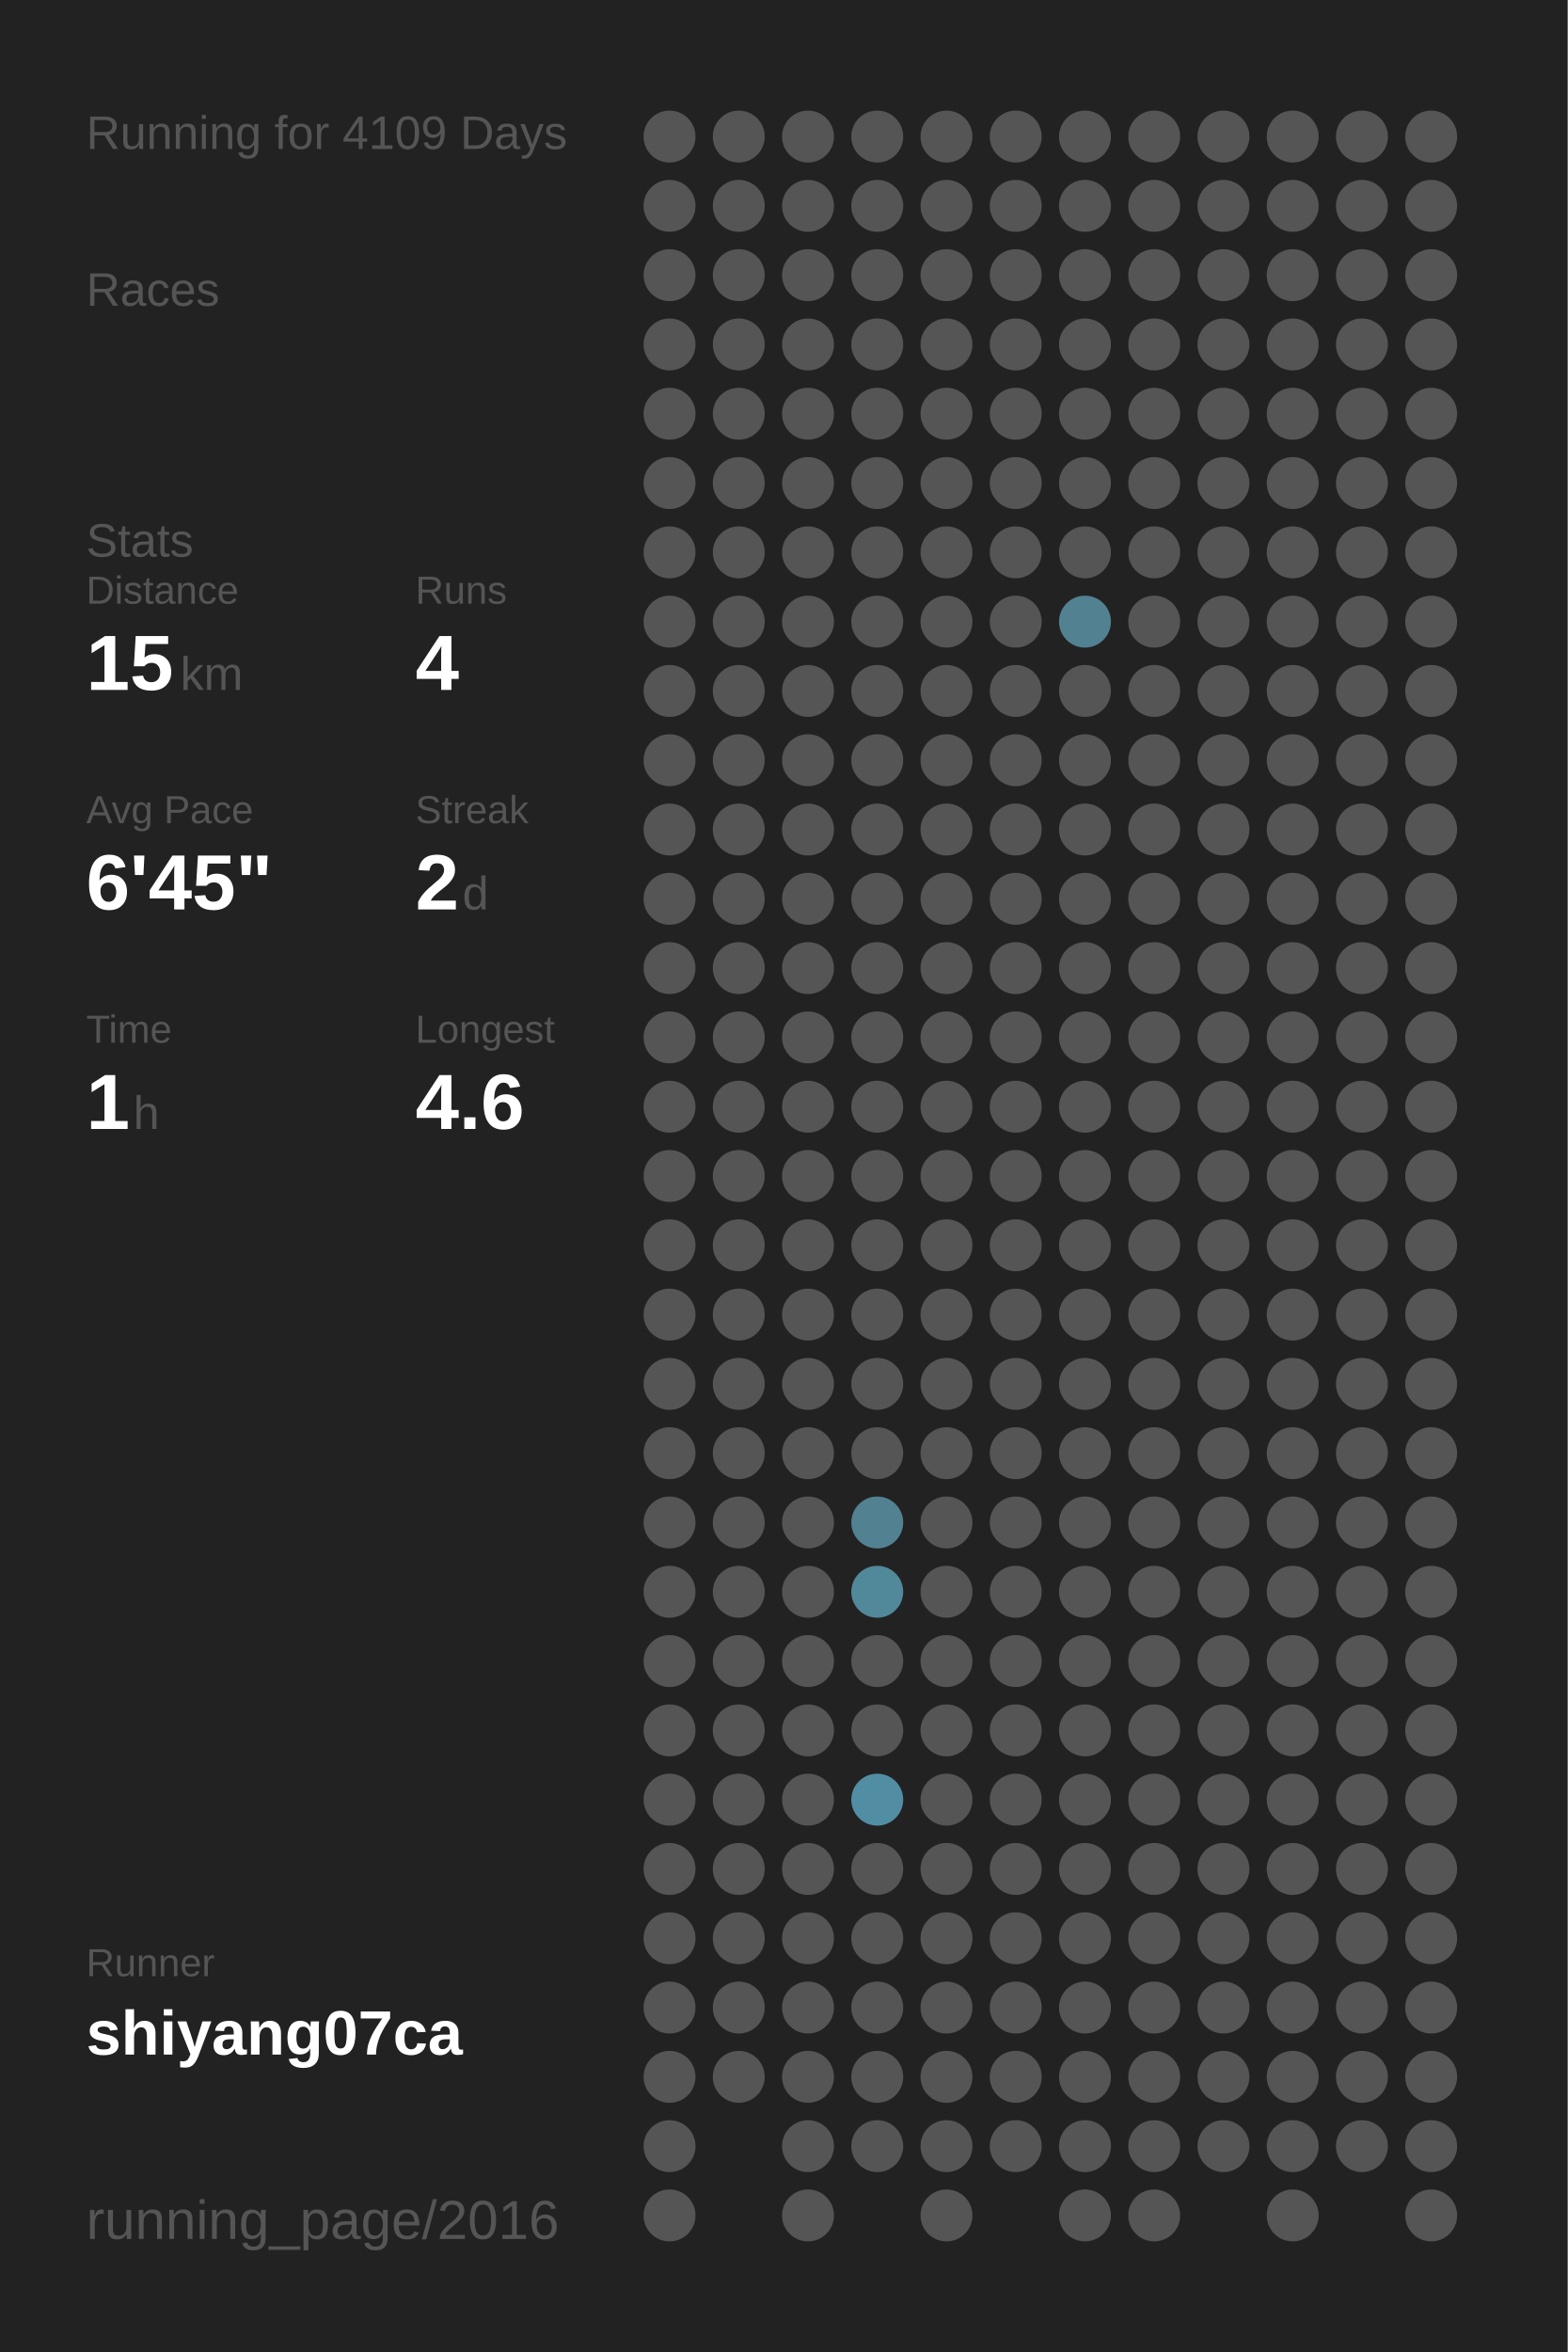
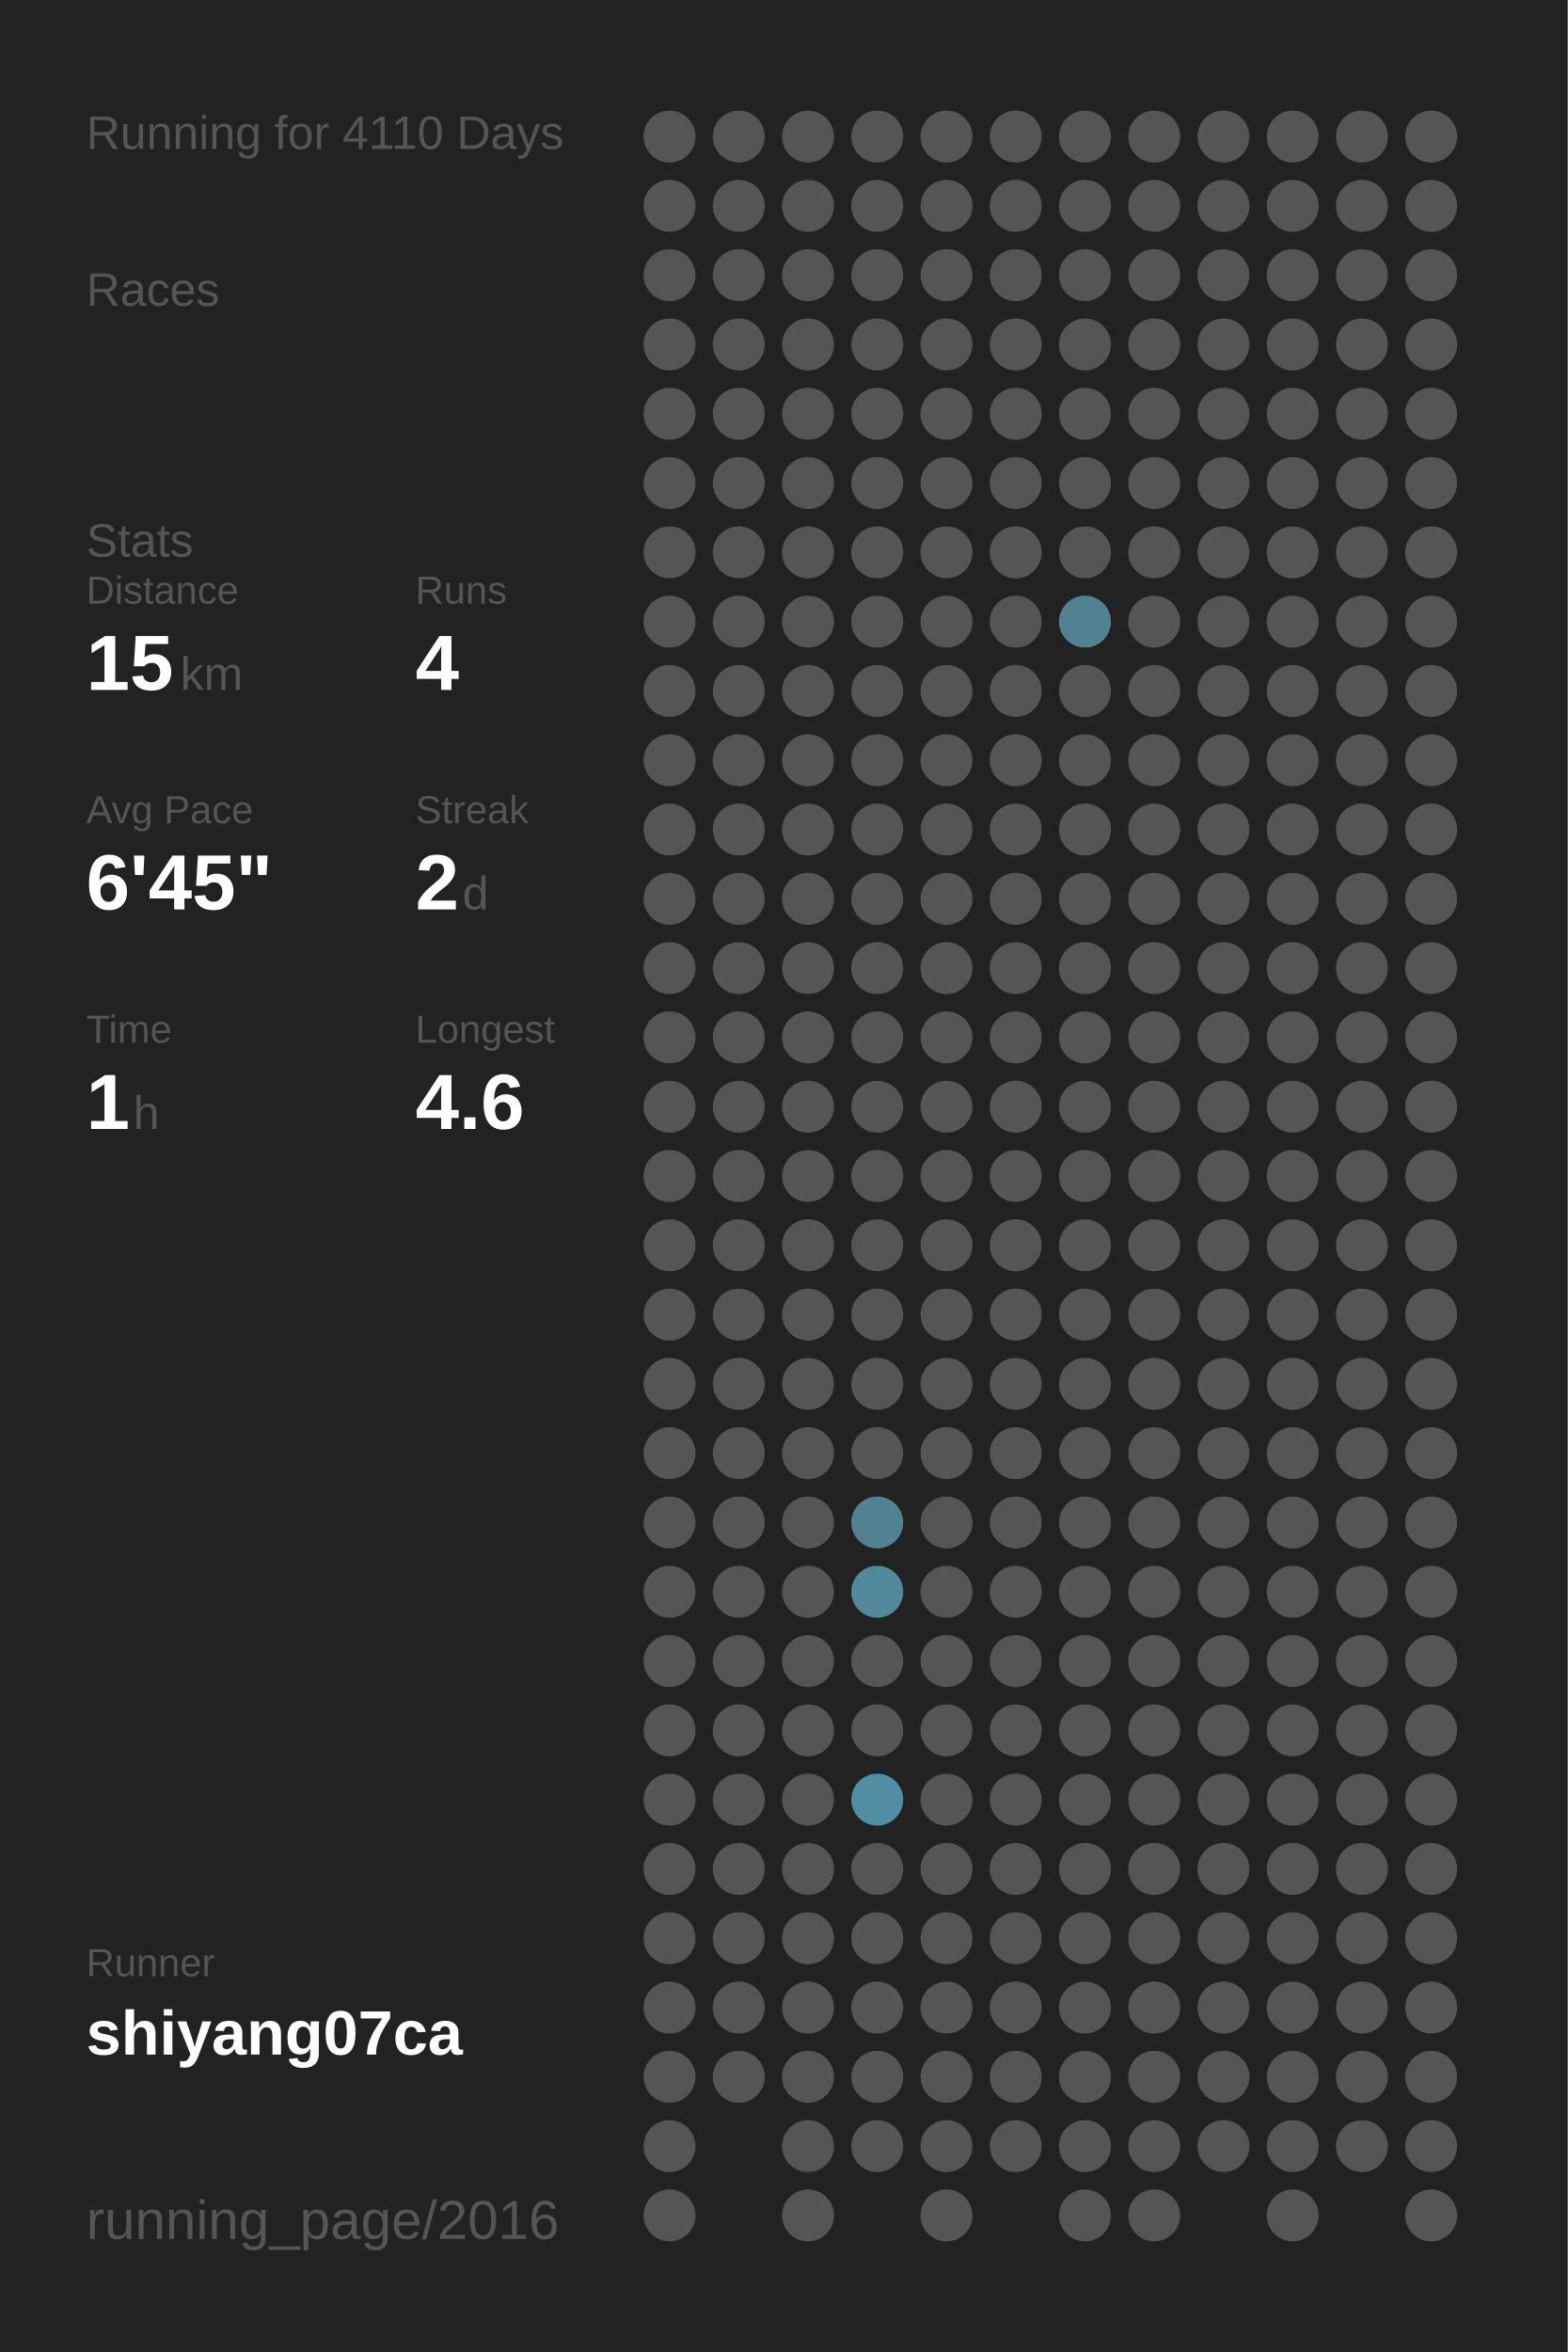
<svg xmlns="http://www.w3.org/2000/svg" baseProfile="full" height="300mm" version="1.1" viewBox="0,0,200,300" width="200mm">
  <defs />
  <rect fill="#222222" height="300" width="200" x="0" y="0" />
-   <text fill="#555555" style="font-size:6px; font-family:Arial;" x="11" y="19">Running for 4109 Days</text>
+   <text fill="#555555" style="font-size:6px; font-family:Arial;" x="11" y="19">Running for 4110 Days</text>
  <text fill="#555555" style="font-size:6px; font-family:Arial;" x="11" y="39">Races</text>
  <text fill="#555555" style="font-size:6px; font-family:Arial;" x="11" y="71">Stats</text>
  <text fill="#555555" style="font-size:5px; font-family:Arial;" x="11" y="77">Distance</text>
  <text fill="#FFFFFF" style="font-size:10px; font-family:Arial; font-weight:bold;" x="11" y="88">15</text>
  <text fill="#555555" style="font-size:6px; font-family:Arial;" x="23" y="88">km</text>
  <text fill="#555555" style="font-size:5px; font-family:Arial;" x="53" y="77">Runs</text>
  <text fill="#FFFFFF" style="font-size:10px; font-family:Arial; font-weight:bold;" x="53" y="88">4</text>
  <text fill="#555555" style="font-size:5px; font-family:Arial;" x="11" y="105">Avg Pace</text>
  <text fill="#FFFFFF" style="font-size:10px; font-family:Arial; font-weight:bold;" x="11" y="116">6'45"</text>
  <text fill="#555555" style="font-size:5px; font-family:Arial;" x="53" y="105">Streak</text>
  <text fill="#FFFFFF" style="font-size:10px; font-family:Arial; font-weight:bold;" x="53" y="116">2</text>
  <text fill="#555555" style="font-size:6px; font-family:Arial;" x="59" y="116">d</text>
  <text fill="#555555" style="font-size:5px; font-family:Arial;" x="11" y="133">Time</text>
  <text fill="#FFFFFF" style="font-size:10px; font-family:Arial; font-weight:bold;" x="11" y="144">1</text>
  <text fill="#555555" style="font-size:6px; font-family:Arial;" x="17" y="144">h</text>
  <text fill="#555555" style="font-size:5px; font-family:Arial;" x="53" y="133">Longest</text>
  <text fill="#FFFFFF" style="font-size:10px; font-family:Arial; font-weight:bold;" x="53" y="144">4.6</text>
  <text fill="#555555" style="font-size:5px; font-family:Arial;" x="11" y="252.065">Runner</text>
  <text fill="#FFFFFF" style="font-size:8px; font-family:Arial; font-weight:bold;" x="11" y="262.065">shiyang07ca</text>
  <text fill="#555555" style="font-size:7px; font-family:Arial;" x="11" y="285.581">running_page/2016</text>
  <circle cx="85.417" cy="17.419" fill="#555555" r="3.312" />
  <circle cx="85.417" cy="26.258" fill="#555555" r="3.312" />
  <circle cx="85.417" cy="35.097" fill="#555555" r="3.312" />
  <circle cx="85.417" cy="43.935" fill="#555555" r="3.312" />
  <circle cx="85.417" cy="52.774" fill="#555555" r="3.312" />
  <circle cx="85.417" cy="61.613" fill="#555555" r="3.312" />
  <circle cx="85.417" cy="70.452" fill="#555555" r="3.312" />
  <circle cx="85.417" cy="79.29" fill="#555555" r="3.312" />
  <circle cx="85.417" cy="88.129" fill="#555555" r="3.312" />
  <circle cx="85.417" cy="96.968" fill="#555555" r="3.312" />
  <circle cx="85.417" cy="105.806" fill="#555555" r="3.312" />
  <circle cx="85.417" cy="114.645" fill="#555555" r="3.312" />
  <circle cx="85.417" cy="123.484" fill="#555555" r="3.312" />
  <circle cx="85.417" cy="132.323" fill="#555555" r="3.312" />
  <circle cx="85.417" cy="141.161" fill="#555555" r="3.312" />
  <circle cx="85.417" cy="150" fill="#555555" r="3.312" />
  <circle cx="85.417" cy="158.839" fill="#555555" r="3.312" />
  <circle cx="85.417" cy="167.677" fill="#555555" r="3.312" />
  <circle cx="85.417" cy="176.516" fill="#555555" r="3.312" />
  <circle cx="85.417" cy="185.355" fill="#555555" r="3.312" />
  <circle cx="85.417" cy="194.194" fill="#555555" r="3.312" />
  <circle cx="85.417" cy="203.032" fill="#555555" r="3.312" />
  <circle cx="85.417" cy="211.871" fill="#555555" r="3.312" />
  <circle cx="85.417" cy="220.71" fill="#555555" r="3.312" />
  <circle cx="85.417" cy="229.548" fill="#555555" r="3.312" />
  <circle cx="85.417" cy="238.387" fill="#555555" r="3.312" />
  <circle cx="85.417" cy="247.226" fill="#555555" r="3.312" />
  <circle cx="85.417" cy="256.065" fill="#555555" r="3.312" />
  <circle cx="85.417" cy="264.903" fill="#555555" r="3.312" />
  <circle cx="85.417" cy="273.742" fill="#555555" r="3.312" />
  <circle cx="85.417" cy="282.581" fill="#555555" r="3.312" />
  <circle cx="94.25" cy="17.419" fill="#555555" r="3.312" />
  <circle cx="94.25" cy="26.258" fill="#555555" r="3.312" />
  <circle cx="94.25" cy="35.097" fill="#555555" r="3.312" />
  <circle cx="94.25" cy="43.935" fill="#555555" r="3.312" />
  <circle cx="94.25" cy="52.774" fill="#555555" r="3.312" />
  <circle cx="94.25" cy="61.613" fill="#555555" r="3.312" />
  <circle cx="94.25" cy="70.452" fill="#555555" r="3.312" />
  <circle cx="94.25" cy="79.29" fill="#555555" r="3.312" />
  <circle cx="94.25" cy="88.129" fill="#555555" r="3.312" />
  <circle cx="94.25" cy="96.968" fill="#555555" r="3.312" />
  <circle cx="94.25" cy="105.806" fill="#555555" r="3.312" />
  <circle cx="94.25" cy="114.645" fill="#555555" r="3.312" />
  <circle cx="94.25" cy="123.484" fill="#555555" r="3.312" />
  <circle cx="94.25" cy="132.323" fill="#555555" r="3.312" />
  <circle cx="94.25" cy="141.161" fill="#555555" r="3.312" />
  <circle cx="94.25" cy="150" fill="#555555" r="3.312" />
  <circle cx="94.25" cy="158.839" fill="#555555" r="3.312" />
  <circle cx="94.25" cy="167.677" fill="#555555" r="3.312" />
  <circle cx="94.25" cy="176.516" fill="#555555" r="3.312" />
  <circle cx="94.25" cy="185.355" fill="#555555" r="3.312" />
  <circle cx="94.25" cy="194.194" fill="#555555" r="3.312" />
  <circle cx="94.25" cy="203.032" fill="#555555" r="3.312" />
  <circle cx="94.25" cy="211.871" fill="#555555" r="3.312" />
  <circle cx="94.25" cy="220.71" fill="#555555" r="3.312" />
  <circle cx="94.25" cy="229.548" fill="#555555" r="3.312" />
  <circle cx="94.25" cy="238.387" fill="#555555" r="3.312" />
  <circle cx="94.25" cy="247.226" fill="#555555" r="3.312" />
  <circle cx="94.25" cy="256.065" fill="#555555" r="3.312" />
  <circle cx="94.25" cy="264.903" fill="#555555" r="3.312" />
  <circle cx="103.083" cy="17.419" fill="#555555" r="3.312" />
  <circle cx="103.083" cy="26.258" fill="#555555" r="3.312" />
  <circle cx="103.083" cy="35.097" fill="#555555" r="3.312" />
  <circle cx="103.083" cy="43.935" fill="#555555" r="3.312" />
  <circle cx="103.083" cy="52.774" fill="#555555" r="3.312" />
  <circle cx="103.083" cy="61.613" fill="#555555" r="3.312" />
  <circle cx="103.083" cy="70.452" fill="#555555" r="3.312" />
  <circle cx="103.083" cy="79.29" fill="#555555" r="3.312" />
  <circle cx="103.083" cy="88.129" fill="#555555" r="3.312" />
  <circle cx="103.083" cy="96.968" fill="#555555" r="3.312" />
  <circle cx="103.083" cy="105.806" fill="#555555" r="3.312" />
  <circle cx="103.083" cy="114.645" fill="#555555" r="3.312" />
  <circle cx="103.083" cy="123.484" fill="#555555" r="3.312" />
  <circle cx="103.083" cy="132.323" fill="#555555" r="3.312" />
  <circle cx="103.083" cy="141.161" fill="#555555" r="3.312" />
  <circle cx="103.083" cy="150" fill="#555555" r="3.312" />
  <circle cx="103.083" cy="158.839" fill="#555555" r="3.312" />
  <circle cx="103.083" cy="167.677" fill="#555555" r="3.312" />
  <circle cx="103.083" cy="176.516" fill="#555555" r="3.312" />
  <circle cx="103.083" cy="185.355" fill="#555555" r="3.312" />
  <circle cx="103.083" cy="194.194" fill="#555555" r="3.312" />
  <circle cx="103.083" cy="203.032" fill="#555555" r="3.312" />
  <circle cx="103.083" cy="211.871" fill="#555555" r="3.312" />
  <circle cx="103.083" cy="220.71" fill="#555555" r="3.312" />
  <circle cx="103.083" cy="229.548" fill="#555555" r="3.312" />
  <circle cx="103.083" cy="238.387" fill="#555555" r="3.312" />
  <circle cx="103.083" cy="247.226" fill="#555555" r="3.312" />
  <circle cx="103.083" cy="256.065" fill="#555555" r="3.312" />
  <circle cx="103.083" cy="264.903" fill="#555555" r="3.312" />
  <circle cx="103.083" cy="273.742" fill="#555555" r="3.312" />
  <circle cx="103.083" cy="282.581" fill="#555555" r="3.312" />
  <circle cx="111.917" cy="17.419" fill="#555555" r="3.312" />
  <circle cx="111.917" cy="26.258" fill="#555555" r="3.312" />
  <circle cx="111.917" cy="35.097" fill="#555555" r="3.312" />
  <circle cx="111.917" cy="43.935" fill="#555555" r="3.312" />
  <circle cx="111.917" cy="52.774" fill="#555555" r="3.312" />
  <circle cx="111.917" cy="61.613" fill="#555555" r="3.312" />
  <circle cx="111.917" cy="70.452" fill="#555555" r="3.312" />
  <circle cx="111.917" cy="79.29" fill="#555555" r="3.312" />
  <circle cx="111.917" cy="88.129" fill="#555555" r="3.312" />
  <circle cx="111.917" cy="96.968" fill="#555555" r="3.312" />
  <circle cx="111.917" cy="105.806" fill="#555555" r="3.312" />
  <circle cx="111.917" cy="114.645" fill="#555555" r="3.312" />
  <circle cx="111.917" cy="123.484" fill="#555555" r="3.312" />
  <circle cx="111.917" cy="132.323" fill="#555555" r="3.312" />
  <circle cx="111.917" cy="141.161" fill="#555555" r="3.312" />
  <circle cx="111.917" cy="150" fill="#555555" r="3.312" />
  <circle cx="111.917" cy="158.839" fill="#555555" r="3.312" />
  <circle cx="111.917" cy="167.677" fill="#555555" r="3.312" />
  <circle cx="111.917" cy="176.516" fill="#555555" r="3.312" />
  <circle cx="111.917" cy="185.355" fill="#555555" r="3.312" />
  <circle cx="111.917" cy="194.194" fill="#528191" r="3.312" />
  <circle cx="111.917" cy="203.032" fill="#51889a" r="3.312" />
  <circle cx="111.917" cy="211.871" fill="#555555" r="3.312" />
  <circle cx="111.917" cy="220.71" fill="#555555" r="3.312" />
  <circle cx="111.917" cy="229.548" fill="#518ea3" r="3.312" />
  <circle cx="111.917" cy="238.387" fill="#555555" r="3.312" />
  <circle cx="111.917" cy="247.226" fill="#555555" r="3.312" />
  <circle cx="111.917" cy="256.065" fill="#555555" r="3.312" />
  <circle cx="111.917" cy="264.903" fill="#555555" r="3.312" />
  <circle cx="111.917" cy="273.742" fill="#555555" r="3.312" />
  <circle cx="120.75" cy="17.419" fill="#555555" r="3.312" />
  <circle cx="120.75" cy="26.258" fill="#555555" r="3.312" />
  <circle cx="120.75" cy="35.097" fill="#555555" r="3.312" />
  <circle cx="120.75" cy="43.935" fill="#555555" r="3.312" />
  <circle cx="120.75" cy="52.774" fill="#555555" r="3.312" />
  <circle cx="120.75" cy="61.613" fill="#555555" r="3.312" />
  <circle cx="120.75" cy="70.452" fill="#555555" r="3.312" />
  <circle cx="120.75" cy="79.29" fill="#555555" r="3.312" />
  <circle cx="120.75" cy="88.129" fill="#555555" r="3.312" />
  <circle cx="120.75" cy="96.968" fill="#555555" r="3.312" />
  <circle cx="120.75" cy="105.806" fill="#555555" r="3.312" />
  <circle cx="120.75" cy="114.645" fill="#555555" r="3.312" />
  <circle cx="120.75" cy="123.484" fill="#555555" r="3.312" />
  <circle cx="120.75" cy="132.323" fill="#555555" r="3.312" />
  <circle cx="120.75" cy="141.161" fill="#555555" r="3.312" />
  <circle cx="120.75" cy="150" fill="#555555" r="3.312" />
  <circle cx="120.75" cy="158.839" fill="#555555" r="3.312" />
  <circle cx="120.75" cy="167.677" fill="#555555" r="3.312" />
  <circle cx="120.75" cy="176.516" fill="#555555" r="3.312" />
  <circle cx="120.75" cy="185.355" fill="#555555" r="3.312" />
  <circle cx="120.75" cy="194.194" fill="#555555" r="3.312" />
  <circle cx="120.75" cy="203.032" fill="#555555" r="3.312" />
  <circle cx="120.75" cy="211.871" fill="#555555" r="3.312" />
  <circle cx="120.75" cy="220.71" fill="#555555" r="3.312" />
  <circle cx="120.75" cy="229.548" fill="#555555" r="3.312" />
  <circle cx="120.75" cy="238.387" fill="#555555" r="3.312" />
  <circle cx="120.75" cy="247.226" fill="#555555" r="3.312" />
  <circle cx="120.75" cy="256.065" fill="#555555" r="3.312" />
  <circle cx="120.75" cy="264.903" fill="#555555" r="3.312" />
  <circle cx="120.75" cy="273.742" fill="#555555" r="3.312" />
  <circle cx="120.75" cy="282.581" fill="#555555" r="3.312" />
  <circle cx="129.583" cy="17.419" fill="#555555" r="3.312" />
  <circle cx="129.583" cy="26.258" fill="#555555" r="3.312" />
  <circle cx="129.583" cy="35.097" fill="#555555" r="3.312" />
  <circle cx="129.583" cy="43.935" fill="#555555" r="3.312" />
  <circle cx="129.583" cy="52.774" fill="#555555" r="3.312" />
  <circle cx="129.583" cy="61.613" fill="#555555" r="3.312" />
  <circle cx="129.583" cy="70.452" fill="#555555" r="3.312" />
  <circle cx="129.583" cy="79.29" fill="#555555" r="3.312" />
  <circle cx="129.583" cy="88.129" fill="#555555" r="3.312" />
  <circle cx="129.583" cy="96.968" fill="#555555" r="3.312" />
  <circle cx="129.583" cy="105.806" fill="#555555" r="3.312" />
  <circle cx="129.583" cy="114.645" fill="#555555" r="3.312" />
  <circle cx="129.583" cy="123.484" fill="#555555" r="3.312" />
  <circle cx="129.583" cy="132.323" fill="#555555" r="3.312" />
  <circle cx="129.583" cy="141.161" fill="#555555" r="3.312" />
  <circle cx="129.583" cy="150" fill="#555555" r="3.312" />
  <circle cx="129.583" cy="158.839" fill="#555555" r="3.312" />
  <circle cx="129.583" cy="167.677" fill="#555555" r="3.312" />
  <circle cx="129.583" cy="176.516" fill="#555555" r="3.312" />
  <circle cx="129.583" cy="185.355" fill="#555555" r="3.312" />
  <circle cx="129.583" cy="194.194" fill="#555555" r="3.312" />
  <circle cx="129.583" cy="203.032" fill="#555555" r="3.312" />
  <circle cx="129.583" cy="211.871" fill="#555555" r="3.312" />
  <circle cx="129.583" cy="220.71" fill="#555555" r="3.312" />
  <circle cx="129.583" cy="229.548" fill="#555555" r="3.312" />
  <circle cx="129.583" cy="238.387" fill="#555555" r="3.312" />
  <circle cx="129.583" cy="247.226" fill="#555555" r="3.312" />
  <circle cx="129.583" cy="256.065" fill="#555555" r="3.312" />
  <circle cx="129.583" cy="264.903" fill="#555555" r="3.312" />
  <circle cx="129.583" cy="273.742" fill="#555555" r="3.312" />
  <circle cx="138.417" cy="17.419" fill="#555555" r="3.312" />
  <circle cx="138.417" cy="26.258" fill="#555555" r="3.312" />
  <circle cx="138.417" cy="35.097" fill="#555555" r="3.312" />
  <circle cx="138.417" cy="43.935" fill="#555555" r="3.312" />
  <circle cx="138.417" cy="52.774" fill="#555555" r="3.312" />
  <circle cx="138.417" cy="61.613" fill="#555555" r="3.312" />
  <circle cx="138.417" cy="70.452" fill="#555555" r="3.312" />
  <circle cx="138.417" cy="79.29" fill="#528191" r="3.312" />
  <circle cx="138.417" cy="88.129" fill="#555555" r="3.312" />
  <circle cx="138.417" cy="96.968" fill="#555555" r="3.312" />
  <circle cx="138.417" cy="105.806" fill="#555555" r="3.312" />
  <circle cx="138.417" cy="114.645" fill="#555555" r="3.312" />
  <circle cx="138.417" cy="123.484" fill="#555555" r="3.312" />
  <circle cx="138.417" cy="132.323" fill="#555555" r="3.312" />
  <circle cx="138.417" cy="141.161" fill="#555555" r="3.312" />
  <circle cx="138.417" cy="150" fill="#555555" r="3.312" />
  <circle cx="138.417" cy="158.839" fill="#555555" r="3.312" />
  <circle cx="138.417" cy="167.677" fill="#555555" r="3.312" />
  <circle cx="138.417" cy="176.516" fill="#555555" r="3.312" />
  <circle cx="138.417" cy="185.355" fill="#555555" r="3.312" />
  <circle cx="138.417" cy="194.194" fill="#555555" r="3.312" />
  <circle cx="138.417" cy="203.032" fill="#555555" r="3.312" />
  <circle cx="138.417" cy="211.871" fill="#555555" r="3.312" />
  <circle cx="138.417" cy="220.71" fill="#555555" r="3.312" />
  <circle cx="138.417" cy="229.548" fill="#555555" r="3.312" />
  <circle cx="138.417" cy="238.387" fill="#555555" r="3.312" />
  <circle cx="138.417" cy="247.226" fill="#555555" r="3.312" />
  <circle cx="138.417" cy="256.065" fill="#555555" r="3.312" />
  <circle cx="138.417" cy="264.903" fill="#555555" r="3.312" />
  <circle cx="138.417" cy="273.742" fill="#555555" r="3.312" />
  <circle cx="138.417" cy="282.581" fill="#555555" r="3.312" />
  <circle cx="147.25" cy="17.419" fill="#555555" r="3.312" />
  <circle cx="147.25" cy="26.258" fill="#555555" r="3.312" />
  <circle cx="147.25" cy="35.097" fill="#555555" r="3.312" />
  <circle cx="147.25" cy="43.935" fill="#555555" r="3.312" />
  <circle cx="147.25" cy="52.774" fill="#555555" r="3.312" />
  <circle cx="147.25" cy="61.613" fill="#555555" r="3.312" />
  <circle cx="147.25" cy="70.452" fill="#555555" r="3.312" />
  <circle cx="147.25" cy="79.29" fill="#555555" r="3.312" />
  <circle cx="147.25" cy="88.129" fill="#555555" r="3.312" />
  <circle cx="147.25" cy="96.968" fill="#555555" r="3.312" />
  <circle cx="147.25" cy="105.806" fill="#555555" r="3.312" />
  <circle cx="147.25" cy="114.645" fill="#555555" r="3.312" />
  <circle cx="147.25" cy="123.484" fill="#555555" r="3.312" />
  <circle cx="147.25" cy="132.323" fill="#555555" r="3.312" />
  <circle cx="147.25" cy="141.161" fill="#555555" r="3.312" />
  <circle cx="147.25" cy="150" fill="#555555" r="3.312" />
  <circle cx="147.25" cy="158.839" fill="#555555" r="3.312" />
  <circle cx="147.25" cy="167.677" fill="#555555" r="3.312" />
  <circle cx="147.25" cy="176.516" fill="#555555" r="3.312" />
  <circle cx="147.25" cy="185.355" fill="#555555" r="3.312" />
  <circle cx="147.25" cy="194.194" fill="#555555" r="3.312" />
  <circle cx="147.25" cy="203.032" fill="#555555" r="3.312" />
  <circle cx="147.25" cy="211.871" fill="#555555" r="3.312" />
  <circle cx="147.25" cy="220.71" fill="#555555" r="3.312" />
  <circle cx="147.25" cy="229.548" fill="#555555" r="3.312" />
  <circle cx="147.25" cy="238.387" fill="#555555" r="3.312" />
  <circle cx="147.25" cy="247.226" fill="#555555" r="3.312" />
  <circle cx="147.25" cy="256.065" fill="#555555" r="3.312" />
  <circle cx="147.25" cy="264.903" fill="#555555" r="3.312" />
  <circle cx="147.25" cy="273.742" fill="#555555" r="3.312" />
  <circle cx="147.25" cy="282.581" fill="#555555" r="3.312" />
  <circle cx="156.083" cy="17.419" fill="#555555" r="3.312" />
  <circle cx="156.083" cy="26.258" fill="#555555" r="3.312" />
  <circle cx="156.083" cy="35.097" fill="#555555" r="3.312" />
  <circle cx="156.083" cy="43.935" fill="#555555" r="3.312" />
  <circle cx="156.083" cy="52.774" fill="#555555" r="3.312" />
  <circle cx="156.083" cy="61.613" fill="#555555" r="3.312" />
  <circle cx="156.083" cy="70.452" fill="#555555" r="3.312" />
  <circle cx="156.083" cy="79.29" fill="#555555" r="3.312" />
  <circle cx="156.083" cy="88.129" fill="#555555" r="3.312" />
  <circle cx="156.083" cy="96.968" fill="#555555" r="3.312" />
  <circle cx="156.083" cy="105.806" fill="#555555" r="3.312" />
  <circle cx="156.083" cy="114.645" fill="#555555" r="3.312" />
  <circle cx="156.083" cy="123.484" fill="#555555" r="3.312" />
  <circle cx="156.083" cy="132.323" fill="#555555" r="3.312" />
  <circle cx="156.083" cy="141.161" fill="#555555" r="3.312" />
  <circle cx="156.083" cy="150" fill="#555555" r="3.312" />
  <circle cx="156.083" cy="158.839" fill="#555555" r="3.312" />
  <circle cx="156.083" cy="167.677" fill="#555555" r="3.312" />
  <circle cx="156.083" cy="176.516" fill="#555555" r="3.312" />
  <circle cx="156.083" cy="185.355" fill="#555555" r="3.312" />
  <circle cx="156.083" cy="194.194" fill="#555555" r="3.312" />
  <circle cx="156.083" cy="203.032" fill="#555555" r="3.312" />
  <circle cx="156.083" cy="211.871" fill="#555555" r="3.312" />
  <circle cx="156.083" cy="220.71" fill="#555555" r="3.312" />
  <circle cx="156.083" cy="229.548" fill="#555555" r="3.312" />
  <circle cx="156.083" cy="238.387" fill="#555555" r="3.312" />
  <circle cx="156.083" cy="247.226" fill="#555555" r="3.312" />
  <circle cx="156.083" cy="256.065" fill="#555555" r="3.312" />
  <circle cx="156.083" cy="264.903" fill="#555555" r="3.312" />
  <circle cx="156.083" cy="273.742" fill="#555555" r="3.312" />
  <circle cx="164.917" cy="17.419" fill="#555555" r="3.312" />
  <circle cx="164.917" cy="26.258" fill="#555555" r="3.312" />
  <circle cx="164.917" cy="35.097" fill="#555555" r="3.312" />
  <circle cx="164.917" cy="43.935" fill="#555555" r="3.312" />
  <circle cx="164.917" cy="52.774" fill="#555555" r="3.312" />
  <circle cx="164.917" cy="61.613" fill="#555555" r="3.312" />
  <circle cx="164.917" cy="70.452" fill="#555555" r="3.312" />
  <circle cx="164.917" cy="79.29" fill="#555555" r="3.312" />
  <circle cx="164.917" cy="88.129" fill="#555555" r="3.312" />
  <circle cx="164.917" cy="96.968" fill="#555555" r="3.312" />
  <circle cx="164.917" cy="105.806" fill="#555555" r="3.312" />
  <circle cx="164.917" cy="114.645" fill="#555555" r="3.312" />
  <circle cx="164.917" cy="123.484" fill="#555555" r="3.312" />
  <circle cx="164.917" cy="132.323" fill="#555555" r="3.312" />
  <circle cx="164.917" cy="141.161" fill="#555555" r="3.312" />
  <circle cx="164.917" cy="150" fill="#555555" r="3.312" />
  <circle cx="164.917" cy="158.839" fill="#555555" r="3.312" />
  <circle cx="164.917" cy="167.677" fill="#555555" r="3.312" />
  <circle cx="164.917" cy="176.516" fill="#555555" r="3.312" />
  <circle cx="164.917" cy="185.355" fill="#555555" r="3.312" />
  <circle cx="164.917" cy="194.194" fill="#555555" r="3.312" />
  <circle cx="164.917" cy="203.032" fill="#555555" r="3.312" />
  <circle cx="164.917" cy="211.871" fill="#555555" r="3.312" />
  <circle cx="164.917" cy="220.71" fill="#555555" r="3.312" />
  <circle cx="164.917" cy="229.548" fill="#555555" r="3.312" />
  <circle cx="164.917" cy="238.387" fill="#555555" r="3.312" />
  <circle cx="164.917" cy="247.226" fill="#555555" r="3.312" />
  <circle cx="164.917" cy="256.065" fill="#555555" r="3.312" />
  <circle cx="164.917" cy="264.903" fill="#555555" r="3.312" />
  <circle cx="164.917" cy="273.742" fill="#555555" r="3.312" />
  <circle cx="164.917" cy="282.581" fill="#555555" r="3.312" />
  <circle cx="173.75" cy="17.419" fill="#555555" r="3.312" />
  <circle cx="173.75" cy="26.258" fill="#555555" r="3.312" />
  <circle cx="173.75" cy="35.097" fill="#555555" r="3.312" />
  <circle cx="173.75" cy="43.935" fill="#555555" r="3.312" />
  <circle cx="173.75" cy="52.774" fill="#555555" r="3.312" />
  <circle cx="173.75" cy="61.613" fill="#555555" r="3.312" />
  <circle cx="173.75" cy="70.452" fill="#555555" r="3.312" />
  <circle cx="173.75" cy="79.29" fill="#555555" r="3.312" />
  <circle cx="173.75" cy="88.129" fill="#555555" r="3.312" />
  <circle cx="173.75" cy="96.968" fill="#555555" r="3.312" />
  <circle cx="173.75" cy="105.806" fill="#555555" r="3.312" />
  <circle cx="173.75" cy="114.645" fill="#555555" r="3.312" />
  <circle cx="173.75" cy="123.484" fill="#555555" r="3.312" />
  <circle cx="173.75" cy="132.323" fill="#555555" r="3.312" />
  <circle cx="173.75" cy="141.161" fill="#555555" r="3.312" />
  <circle cx="173.75" cy="150" fill="#555555" r="3.312" />
  <circle cx="173.75" cy="158.839" fill="#555555" r="3.312" />
  <circle cx="173.75" cy="167.677" fill="#555555" r="3.312" />
  <circle cx="173.75" cy="176.516" fill="#555555" r="3.312" />
  <circle cx="173.75" cy="185.355" fill="#555555" r="3.312" />
  <circle cx="173.75" cy="194.194" fill="#555555" r="3.312" />
  <circle cx="173.75" cy="203.032" fill="#555555" r="3.312" />
  <circle cx="173.75" cy="211.871" fill="#555555" r="3.312" />
  <circle cx="173.75" cy="220.71" fill="#555555" r="3.312" />
  <circle cx="173.75" cy="229.548" fill="#555555" r="3.312" />
  <circle cx="173.75" cy="238.387" fill="#555555" r="3.312" />
  <circle cx="173.75" cy="247.226" fill="#555555" r="3.312" />
  <circle cx="173.75" cy="256.065" fill="#555555" r="3.312" />
  <circle cx="173.75" cy="264.903" fill="#555555" r="3.312" />
  <circle cx="173.75" cy="273.742" fill="#555555" r="3.312" />
  <circle cx="182.583" cy="17.419" fill="#555555" r="3.312" />
  <circle cx="182.583" cy="26.258" fill="#555555" r="3.312" />
  <circle cx="182.583" cy="35.097" fill="#555555" r="3.312" />
  <circle cx="182.583" cy="43.935" fill="#555555" r="3.312" />
  <circle cx="182.583" cy="52.774" fill="#555555" r="3.312" />
  <circle cx="182.583" cy="61.613" fill="#555555" r="3.312" />
  <circle cx="182.583" cy="70.452" fill="#555555" r="3.312" />
  <circle cx="182.583" cy="79.29" fill="#555555" r="3.312" />
  <circle cx="182.583" cy="88.129" fill="#555555" r="3.312" />
  <circle cx="182.583" cy="96.968" fill="#555555" r="3.312" />
  <circle cx="182.583" cy="105.806" fill="#555555" r="3.312" />
  <circle cx="182.583" cy="114.645" fill="#555555" r="3.312" />
  <circle cx="182.583" cy="123.484" fill="#555555" r="3.312" />
  <circle cx="182.583" cy="132.323" fill="#555555" r="3.312" />
  <circle cx="182.583" cy="141.161" fill="#555555" r="3.312" />
  <circle cx="182.583" cy="150" fill="#555555" r="3.312" />
  <circle cx="182.583" cy="158.839" fill="#555555" r="3.312" />
  <circle cx="182.583" cy="167.677" fill="#555555" r="3.312" />
  <circle cx="182.583" cy="176.516" fill="#555555" r="3.312" />
  <circle cx="182.583" cy="185.355" fill="#555555" r="3.312" />
  <circle cx="182.583" cy="194.194" fill="#555555" r="3.312" />
  <circle cx="182.583" cy="203.032" fill="#555555" r="3.312" />
  <circle cx="182.583" cy="211.871" fill="#555555" r="3.312" />
  <circle cx="182.583" cy="220.71" fill="#555555" r="3.312" />
  <circle cx="182.583" cy="229.548" fill="#555555" r="3.312" />
  <circle cx="182.583" cy="238.387" fill="#555555" r="3.312" />
  <circle cx="182.583" cy="247.226" fill="#555555" r="3.312" />
  <circle cx="182.583" cy="256.065" fill="#555555" r="3.312" />
  <circle cx="182.583" cy="264.903" fill="#555555" r="3.312" />
  <circle cx="182.583" cy="273.742" fill="#555555" r="3.312" />
  <circle cx="182.583" cy="282.581" fill="#555555" r="3.312" />
</svg>
